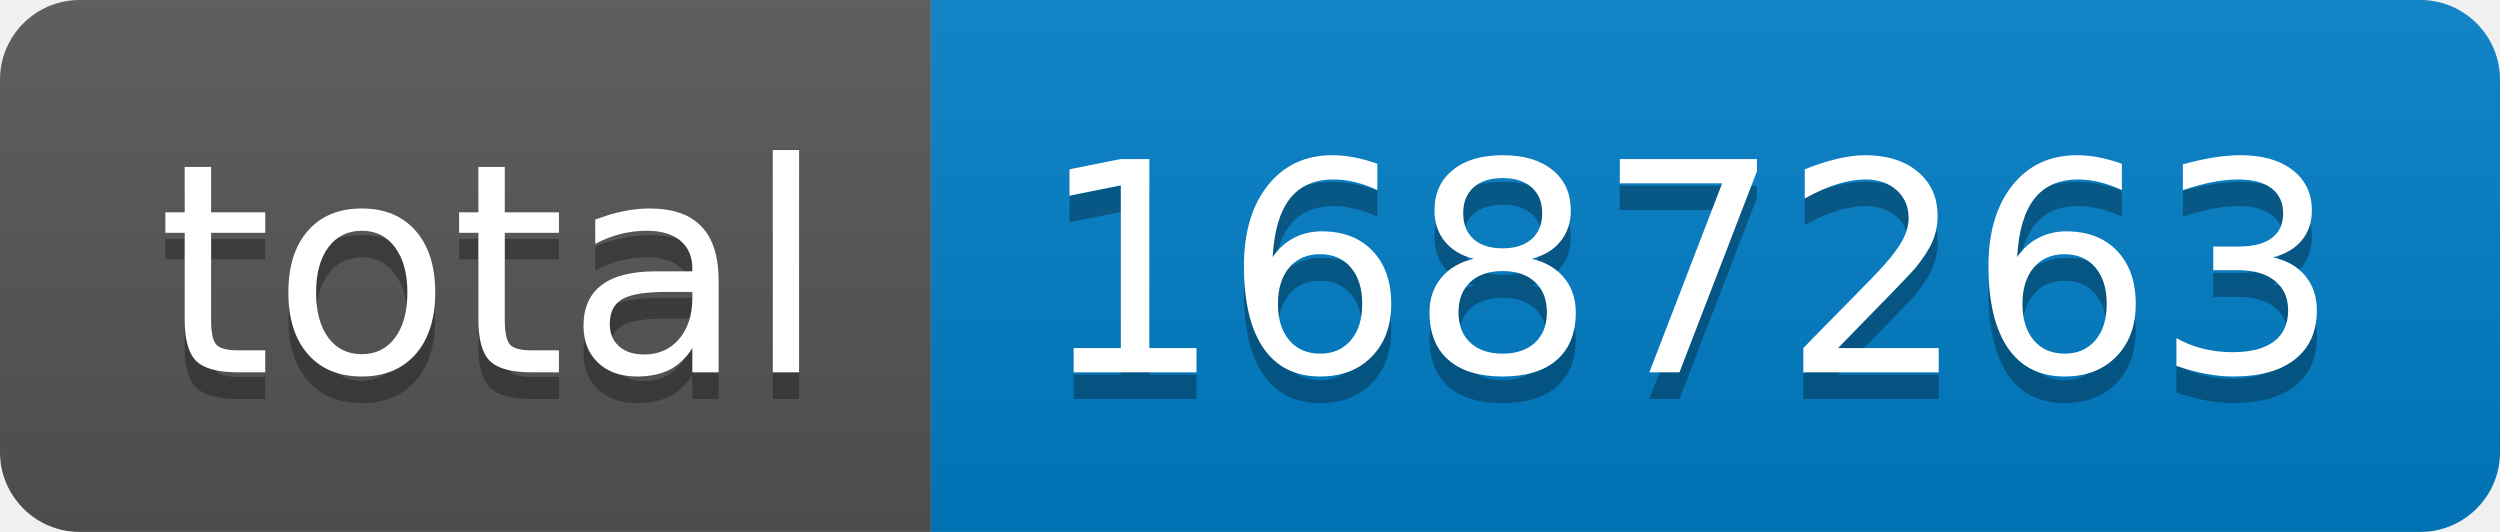
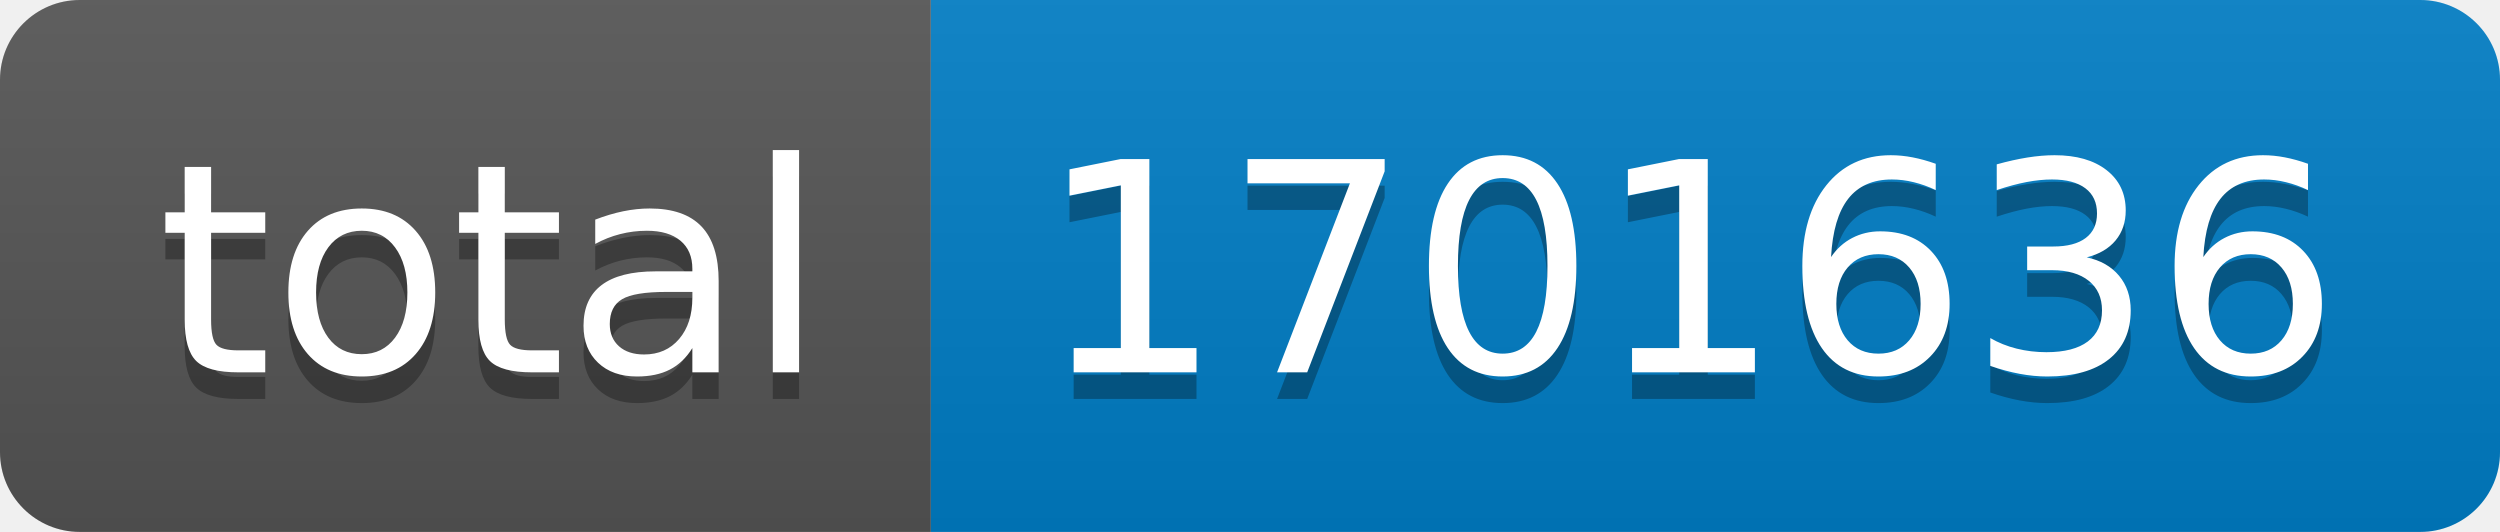
- <svg xmlns="http://www.w3.org/2000/svg" width="94" height="20" role="img" aria-label="total: 1687263">
+ <svg xmlns="http://www.w3.org/2000/svg" width="94" height="20" role="img" aria-label="total: 1701636">
  <linearGradient id="s" x2="0" y2="100%">
    <stop offset="0" stop-color="#bbb" stop-opacity=".1" />
    <stop offset="1" stop-opacity=".1" />
  </linearGradient>
  <clipPath id="r">
    <rect width="94" height="20" rx="3" fill="#fff" />
  </clipPath>
  <g clip-path="url(#r)">
    <rect width="35" height="20" fill="#555" />
    <rect x="35" width="59" height="20" fill="#007ec6" />
    <rect width="94" height="20" fill="url(#s)" />
  </g>
  <g fill="#fff" text-anchor="middle" font-family="Verdana,Geneva,DejaVu Sans,sans-serif" text-rendering="geometricPrecision" font-size="110">
    <text aria-hidden="true" x="185" y="150" fill="#010101" fill-opacity=".3" transform="scale(.1)" textLength="250">total</text>
    <text x="185" y="140" transform="scale(.1)" fill="#fff" textLength="250">total</text>
-     <text aria-hidden="true" x="635" y="150" fill="#010101" fill-opacity=".3" transform="scale(.1)" textLength="490">1687263</text>
-     <text x="635" y="140" transform="scale(.1)" fill="#fff" textLength="490">1687263</text>
+     <text aria-hidden="true" x="635" y="150" fill="#010101" fill-opacity=".3" transform="scale(.1)" textLength="490">1701636</text>
+     <text x="635" y="140" transform="scale(.1)" fill="#fff" textLength="490">1701636</text>
  </g>
</svg>
